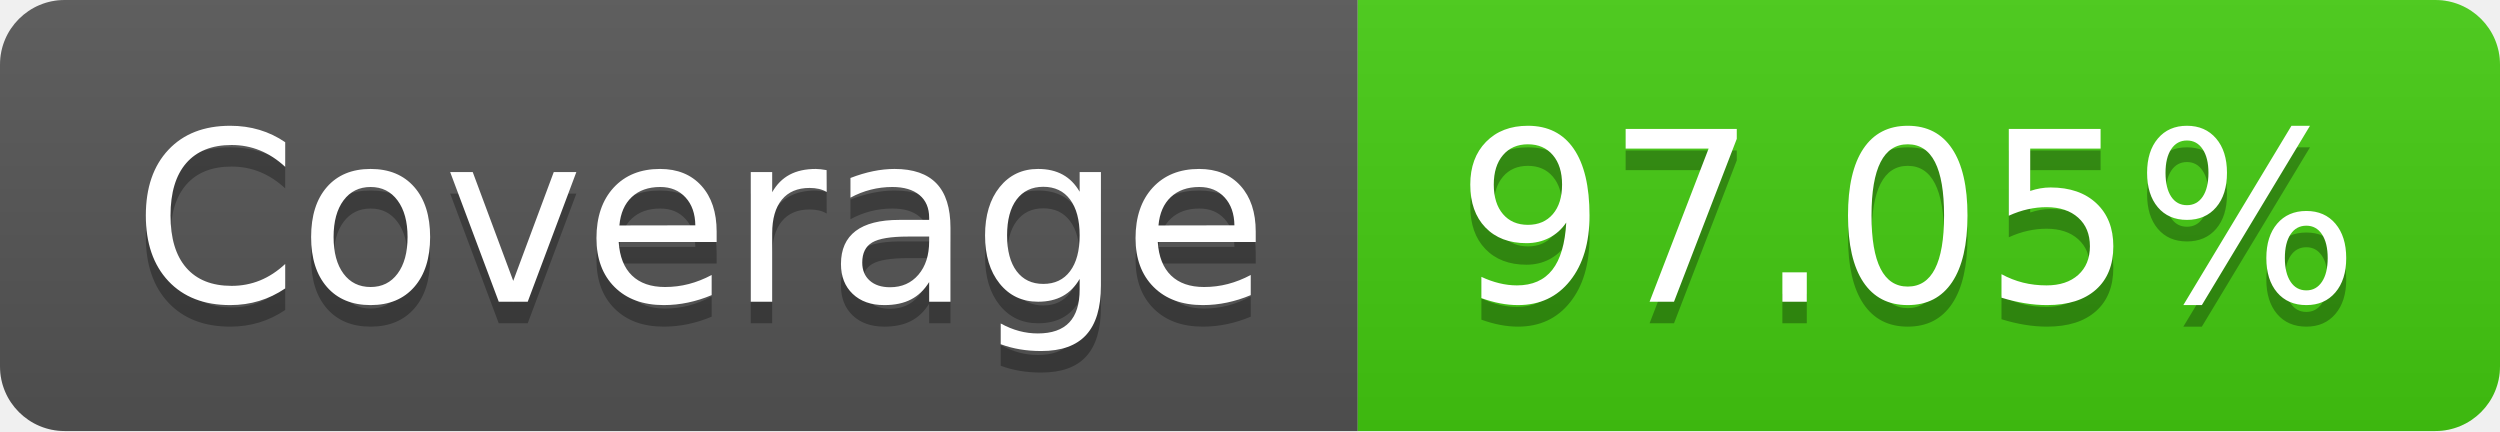
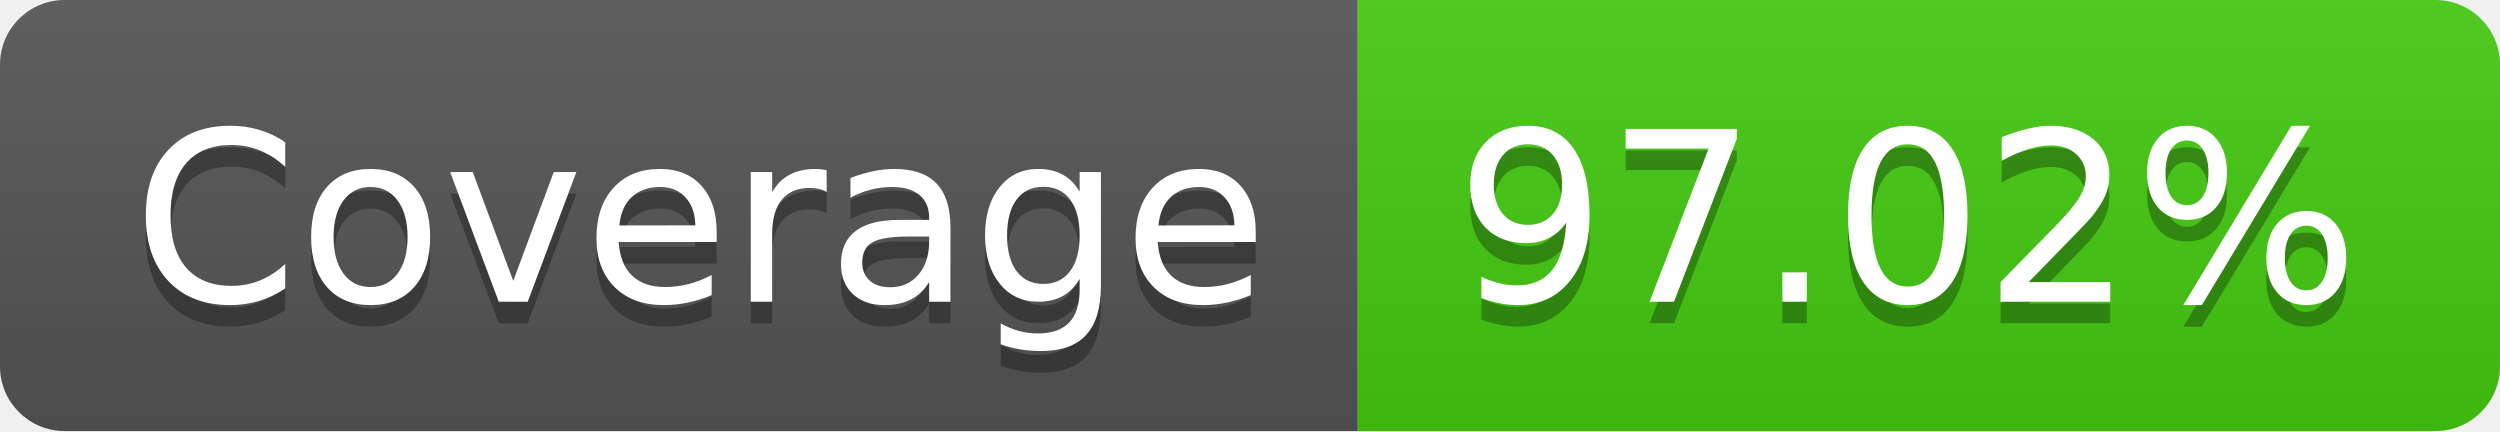
- <svg xmlns="http://www.w3.org/2000/svg" width="116" height="20" role="img" aria-label="Coverage: 97.05%">
+ <svg xmlns="http://www.w3.org/2000/svg" width="116" height="20" role="img" aria-label="Coverage: 97.02%">
  <linearGradient id="s" x2="0" y2="100%">
    <stop offset="0" stop-color="#bbb" stop-opacity=".1" />
    <stop offset="1" stop-opacity=".1" />
  </linearGradient>
  <clipPath id="r">
    <rect width="116" height="20" rx="3" fill="#fff" />
  </clipPath>
  <g clip-path="url(#r)">
    <rect width="63" height="20" fill="#555" />
    <rect x="63" width="53" height="20" fill="#4c1" />
    <rect width="116" height="20" fill="url(#s)" />
  </g>
  <g fill="#fff" text-anchor="middle" font-family="Verdana,Geneva,DejaVu Sans,sans-serif" text-rendering="geometricPrecision" font-size="110">
    <text aria-hidden="true" x="325" y="150" fill="#010101" fill-opacity=".3" transform="scale(.1)" textLength="530">Coverage</text>
    <text x="325" y="140" transform="scale(.1)" fill="#fff" textLength="530">Coverage</text>
-     <text aria-hidden="true" x="885" y="150" fill="#010101" fill-opacity=".3" transform="scale(.1)" textLength="430">97.05%</text>
-     <text x="885" y="140" transform="scale(.1)" fill="#fff" textLength="430">97.05%</text>
+     <text aria-hidden="true" x="885" y="150" fill="#010101" fill-opacity=".3" transform="scale(.1)" textLength="430">97.02%</text>
+     <text x="885" y="140" transform="scale(.1)" fill="#fff" textLength="430">97.02%</text>
  </g>
</svg>
